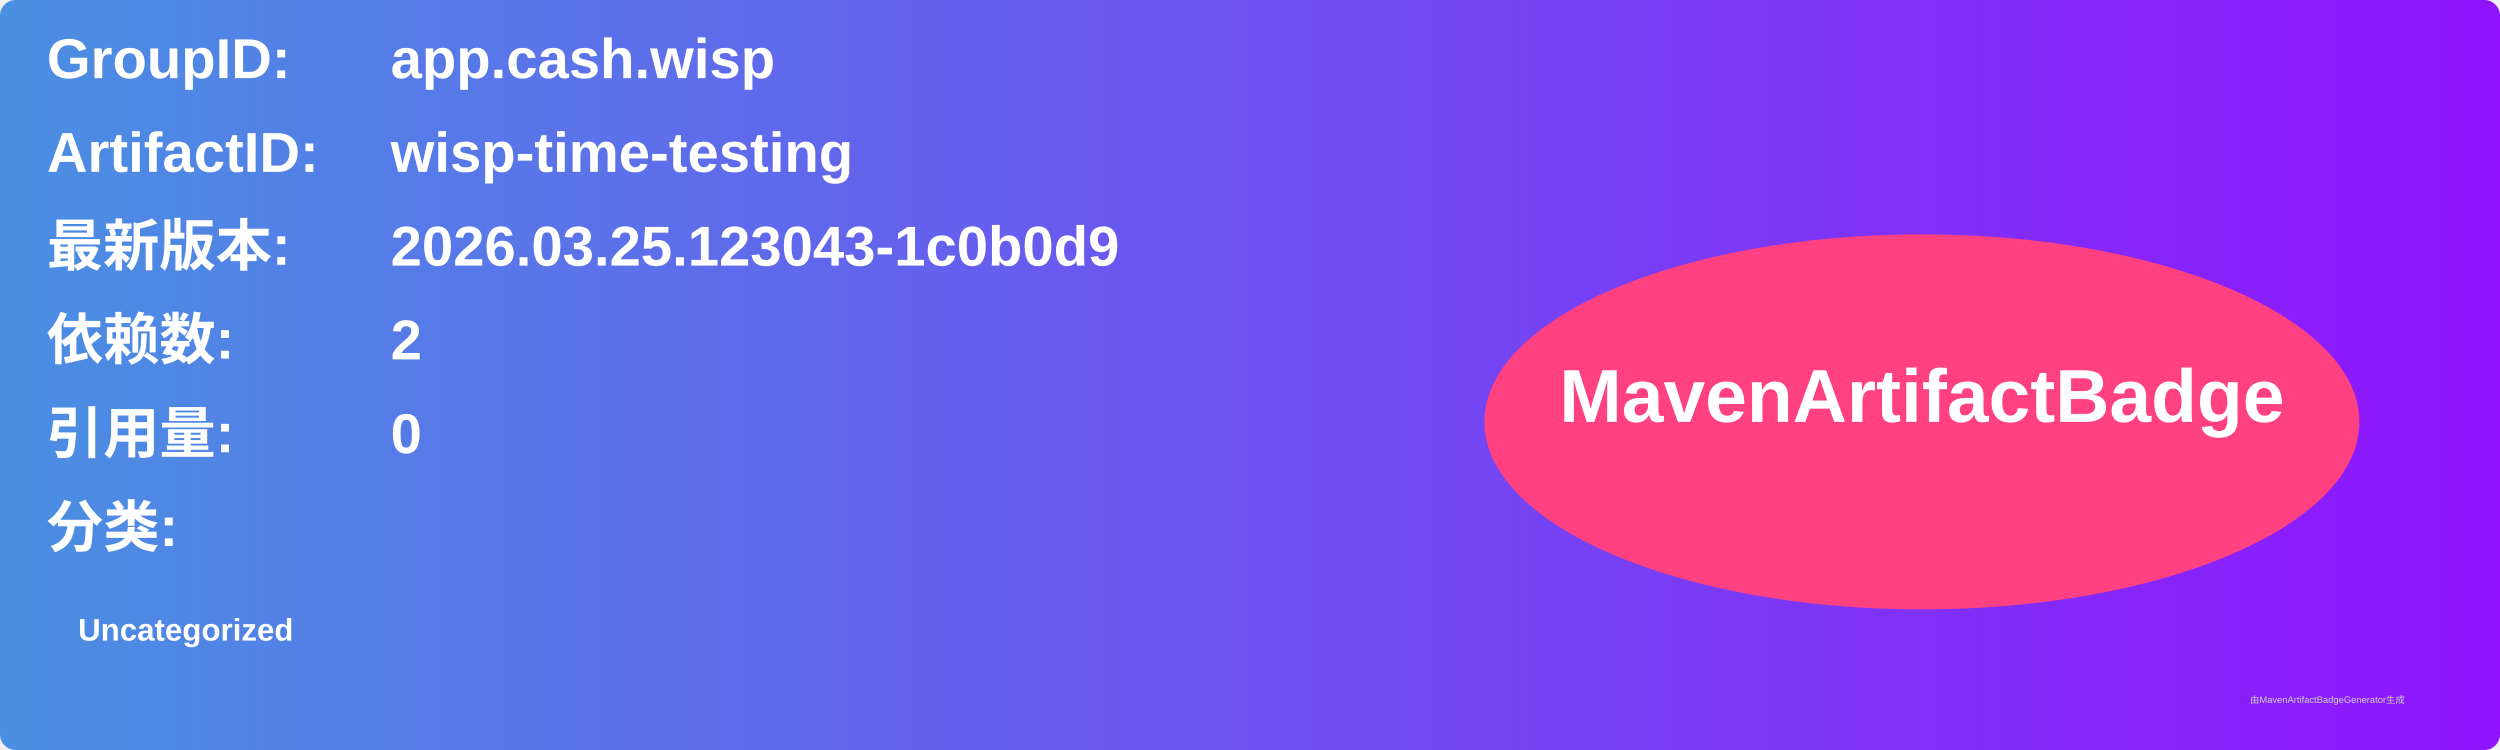
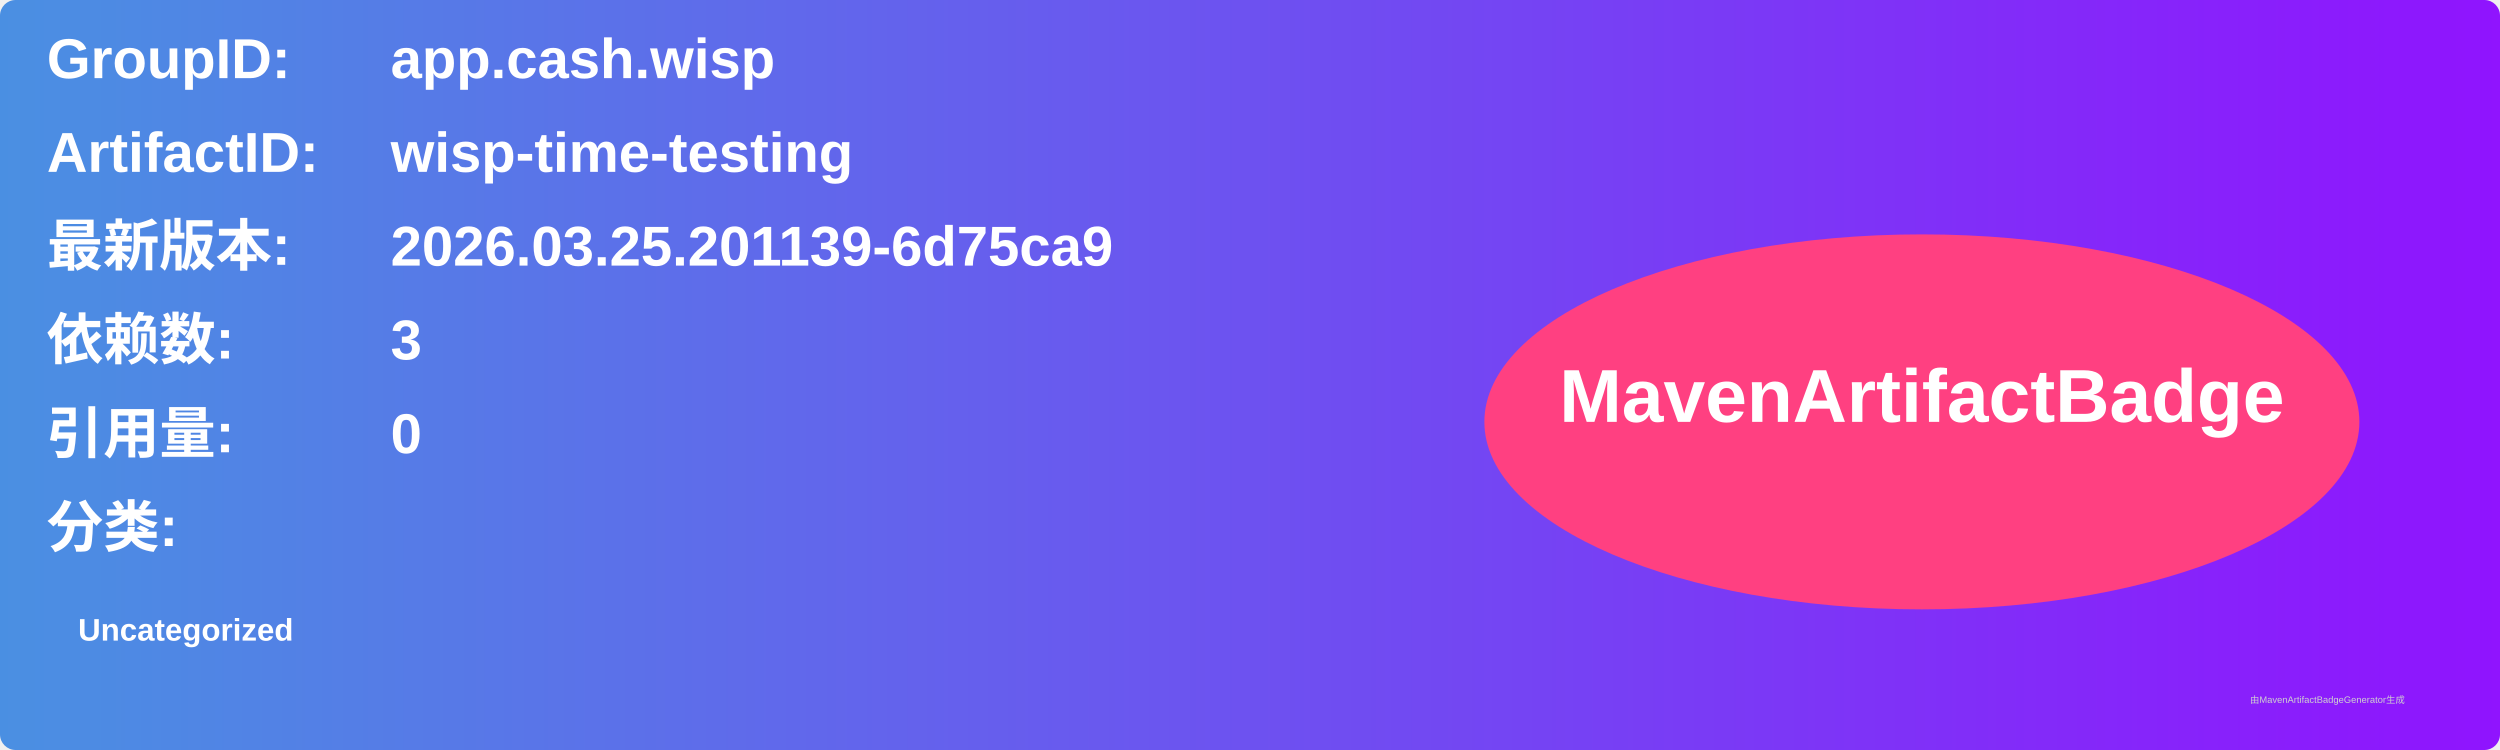
<svg xmlns="http://www.w3.org/2000/svg" width="800" height="240" viewBox="0 0 800 240">
  <linearGradient id="grad" x1="0%" y1="0%" x2="100%" y2="0%">
    <stop offset="0%" stop-color="#4a90e2" />
    <stop offset="100%" stop-color="#9013fe" />
  </linearGradient>
  <rect width="100%" height="100%" rx="5" ry="5" fill="url(#grad)" />
  <g transform="translate(15, 15)">
    <text x="0" y="10" font-family="Arial" font-size="18" fill="white" font-weight="bold" width="260">GroupID:</text>
    <text x="110" y="10" font-family="Arial" font-size="18" fill="white" font-weight="bold" width="460">app.cash.wisp</text>
    <text x="0" y="40" font-family="Arial" font-size="18" fill="white" font-weight="bold" width="260">ArtifactID:</text>
    <text x="110" y="40" font-family="Arial" font-size="18" fill="white" font-weight="bold" width="460">wisp-time-testing</text>
    <text x="0" y="70" font-family="Arial" font-size="18" fill="white" font-weight="bold">最新版本:</text>
    <text x="110" y="70" font-family="Arial" font-size="18" fill="white" font-weight="bold">
-       <tspan font-weight="bold">2026.03.25.123043-1c0b0d9</tspan>
+       <tspan font-weight="bold">2026.03.25.201139-6d75ca9</tspan>
    </text>
    <text x="0" y="100" font-family="Arial" font-size="18" fill="white" font-weight="bold">依赖数: </text>
    <text x="110" y="100" font-family="Arial" font-size="18" fill="white">
-       <tspan font-weight="bold">2</tspan>
+       <tspan font-weight="bold">3</tspan>
    </text>
    <text x="0" y="130" font-family="Arial" font-size="18" fill="white" font-weight="bold">引用量: </text>
    <text x="110" y="130" font-family="Arial" font-size="18" fill="white">
      <tspan font-weight="bold">0</tspan>
    </text>
    <text x="0" y="160" font-family="Arial" font-size="18" fill="white" font-weight="bold">分类:</text>
    <text x="10" y="190" font-family="Arial" font-size="10" fill="white">
      <tspan font-weight="bold">Uncategorized</tspan>
    </text>
    <ellipse cx="600" cy="120" rx="140" ry="60" fill="#ff4081" />
    <text x="600" y="120" text-anchor="middle" font-family="Arial" font-size="24" fill="white" font-weight="bold">MavenArtifactBadge</text>
  </g>
  <text x="720" y="225" font-family="Arial" font-size="3" fill="#d0d0d0">由MavenArtifactBadgeGenerator生成</text>
</svg>
